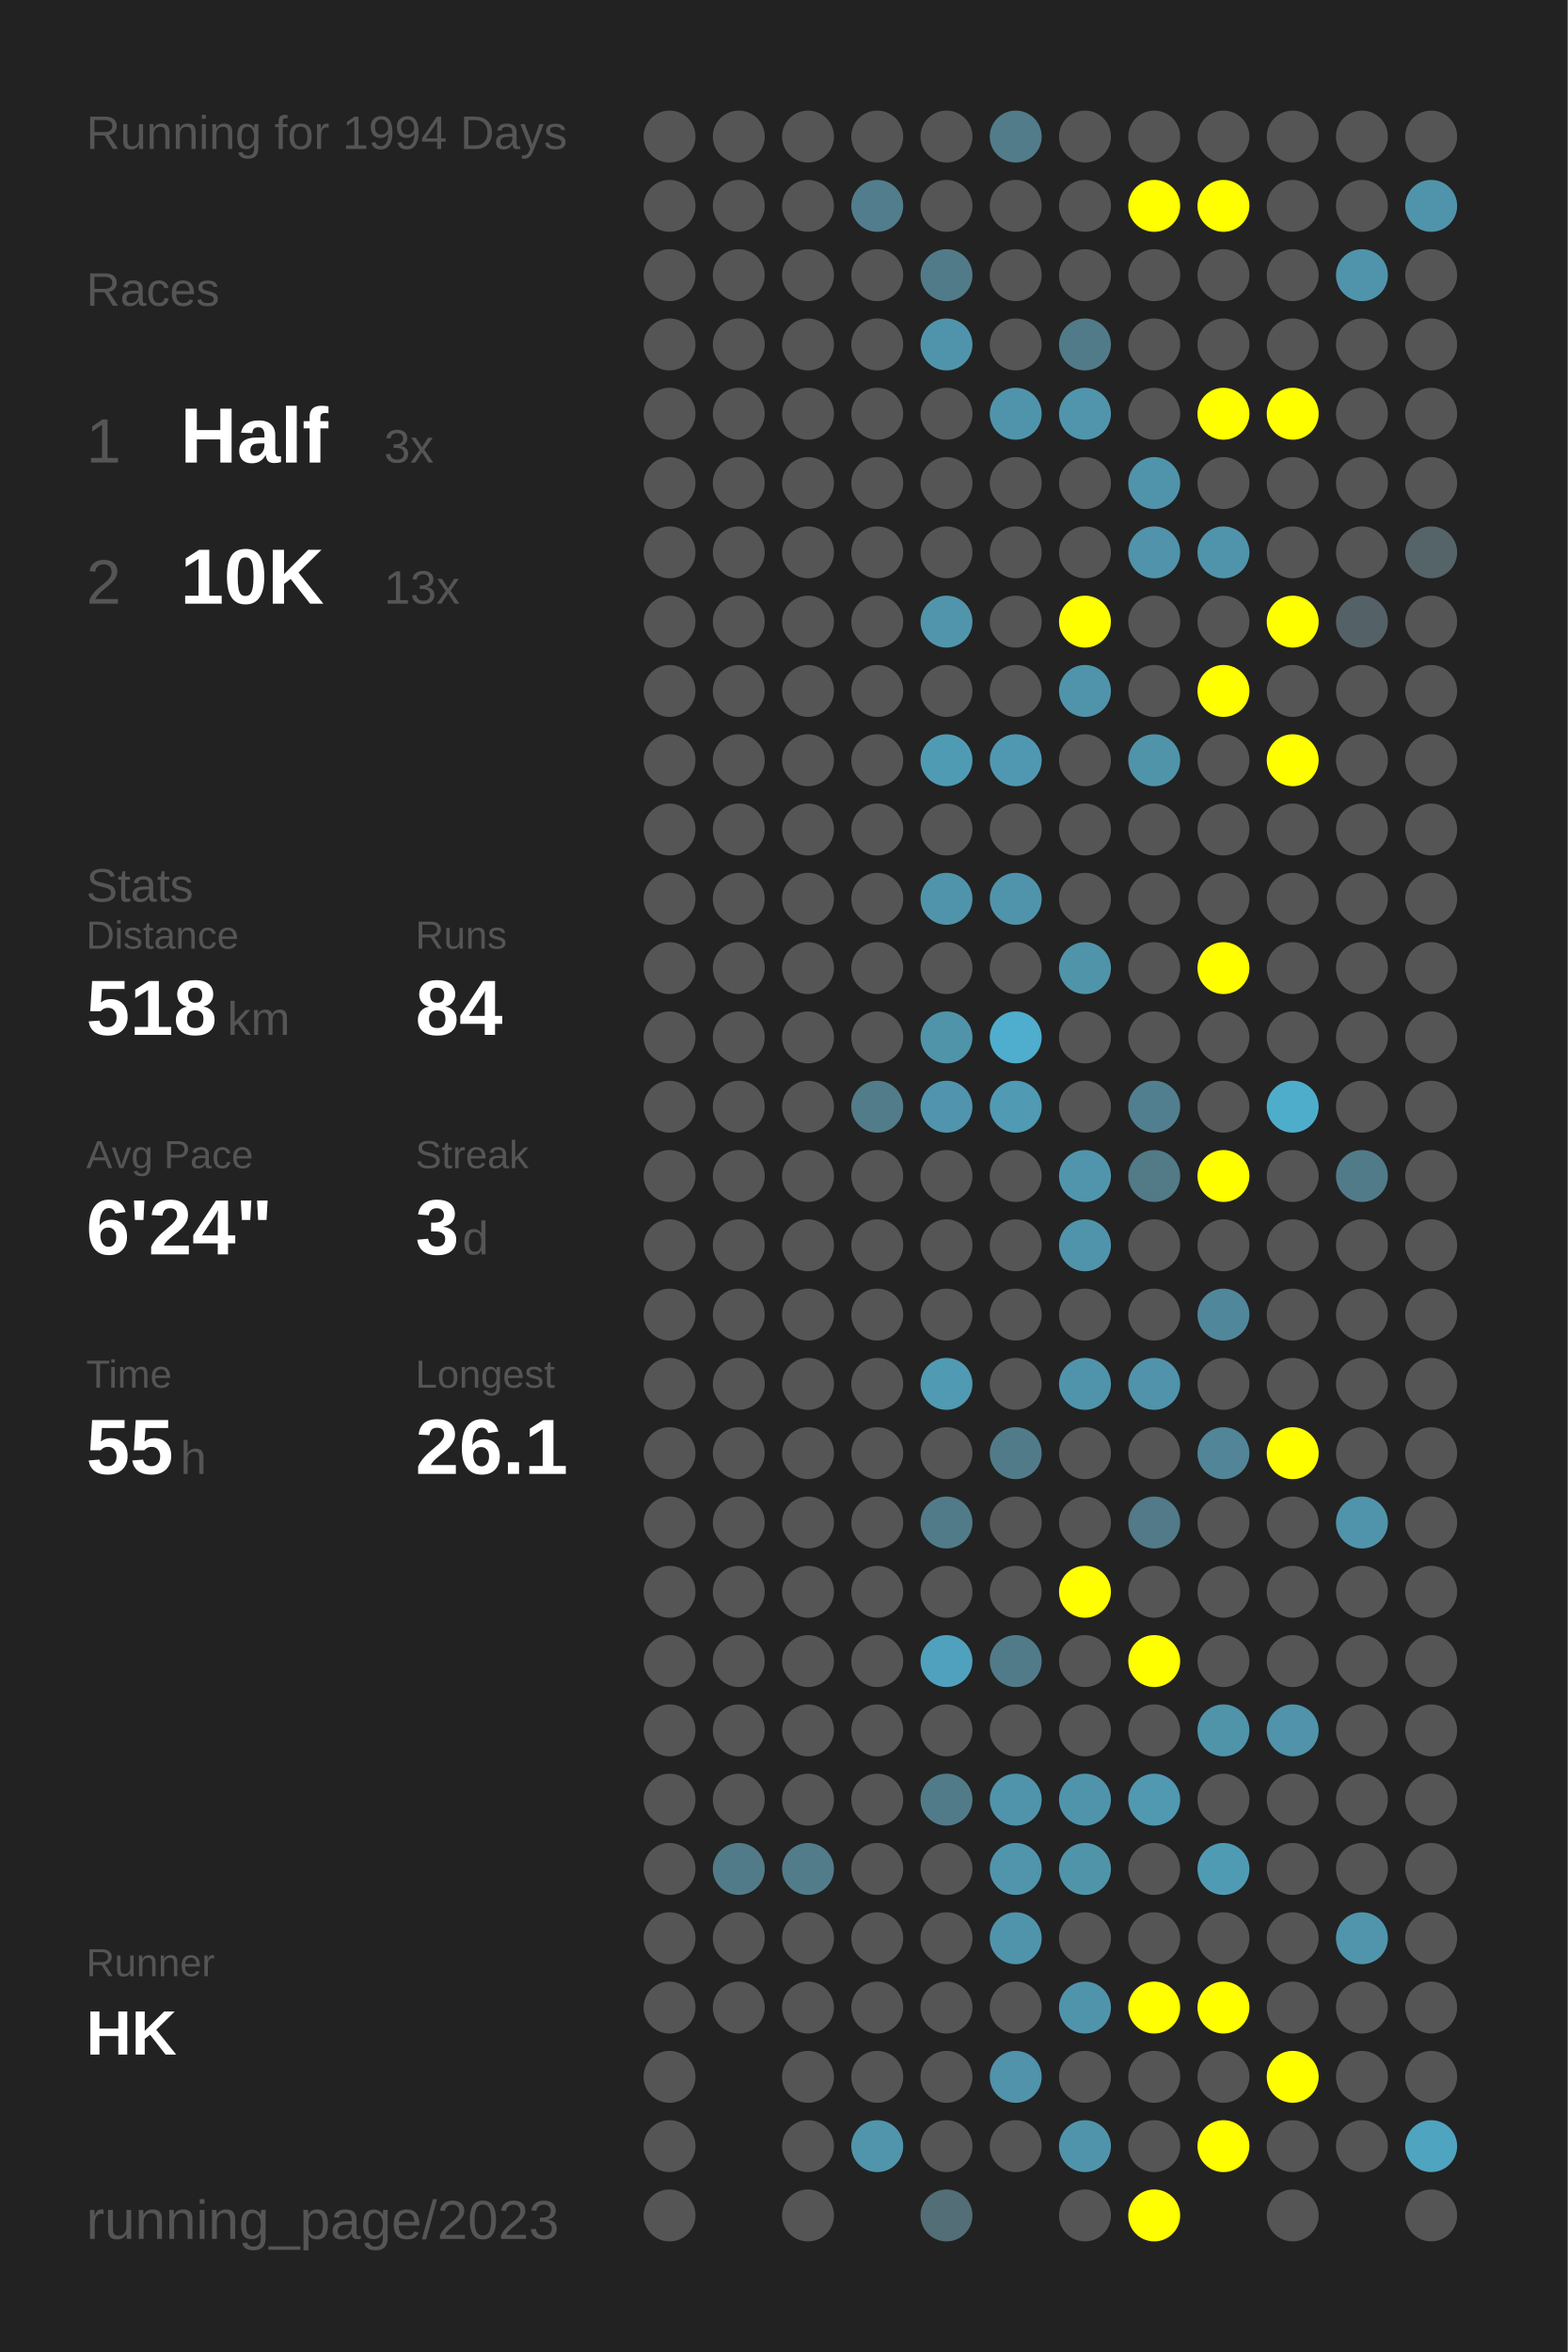
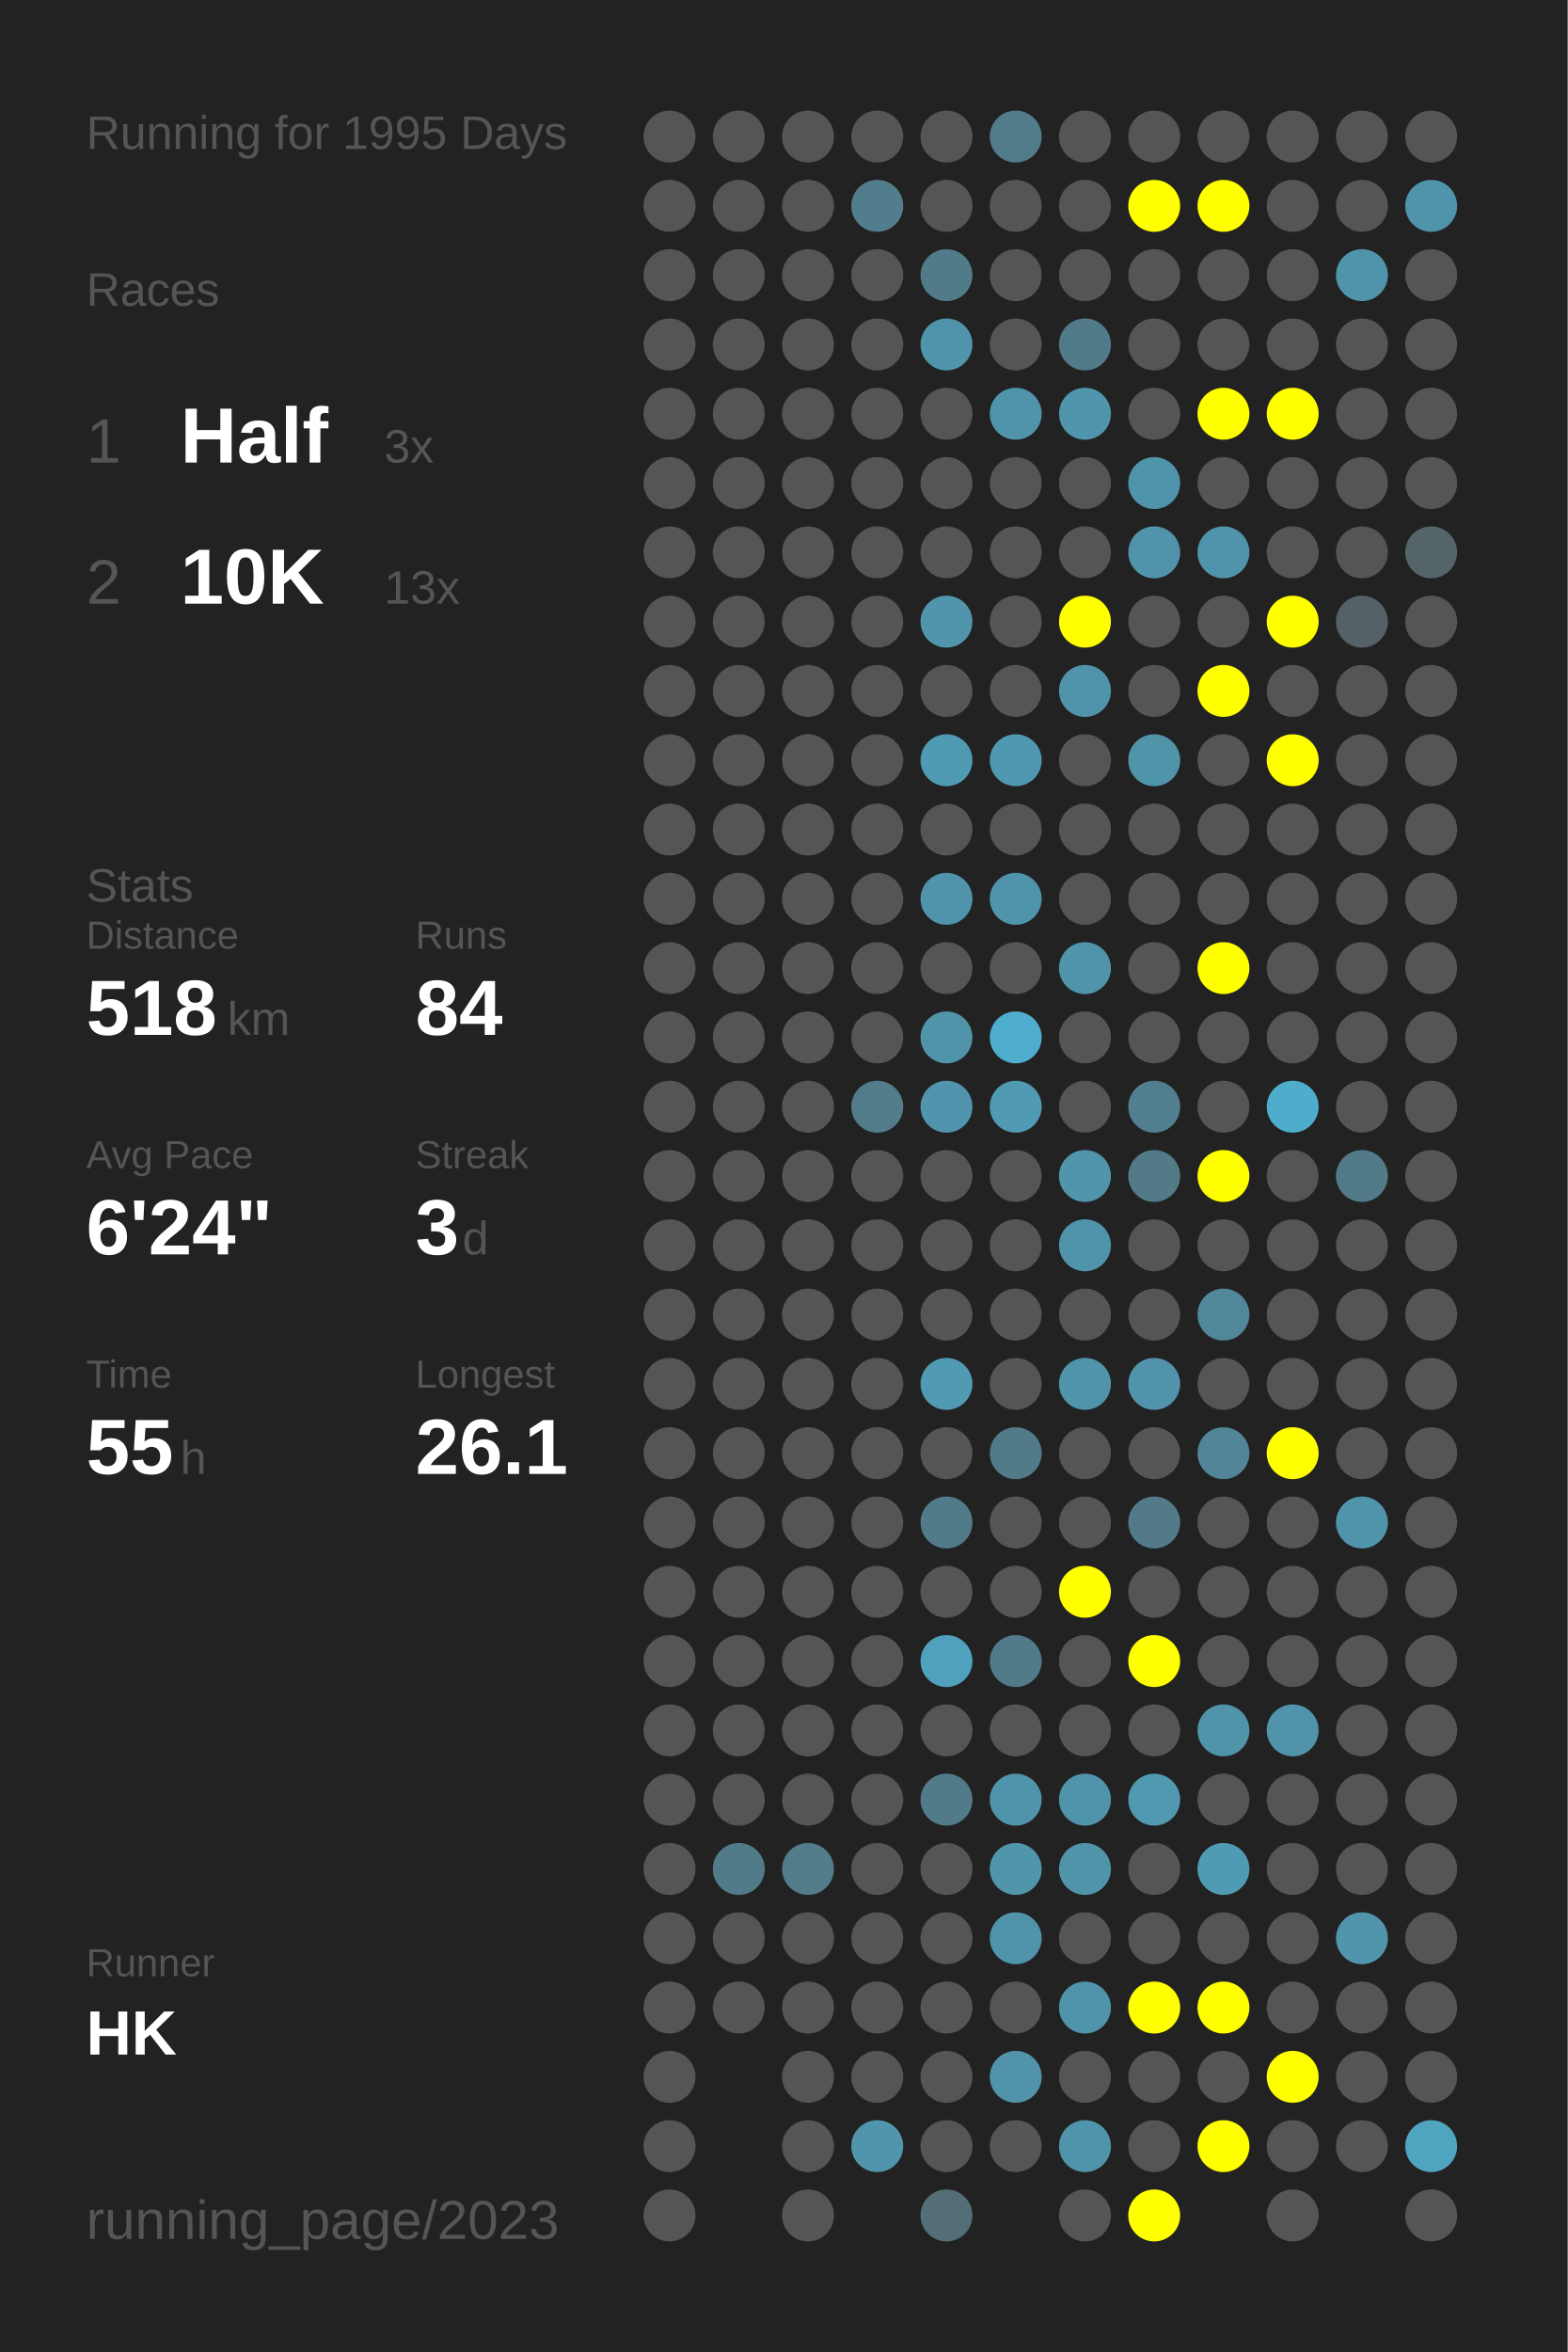
<svg xmlns="http://www.w3.org/2000/svg" baseProfile="full" height="300mm" version="1.1" viewBox="0,0,200,300" width="200mm">
  <defs />
  <rect fill="#222222" height="300" width="200" x="0" y="0" />
-   <text fill="#555555" style="font-size:6px; font-family:Arial;" x="11" y="19">Running for 1994 Days</text>
+   <text fill="#555555" style="font-size:6px; font-family:Arial;" x="11" y="19">Running for 1995 Days</text>
  <text fill="#555555" style="font-size:6px; font-family:Arial;" x="11" y="39">Races</text>
  <text fill="#555555" style="font-size:8px; font-family:Arial;" x="11" y="59">1</text>
  <text fill="#FFFFFF" style="font-size:10px; font-family:Arial; font-weight:bold;" x="23" y="59">Half</text>
  <text fill="#555555" style="font-size:6px; font-family:Arial;" x="49" y="59">3x</text>
  <text fill="#555555" style="font-size:8px; font-family:Arial;" x="11" y="77">2</text>
  <text fill="#FFFFFF" style="font-size:10px; font-family:Arial; font-weight:bold;" x="23" y="77">10K</text>
  <text fill="#555555" style="font-size:6px; font-family:Arial;" x="49" y="77">13x</text>
  <text fill="#555555" style="font-size:6px; font-family:Arial;" x="11" y="115">Stats</text>
  <text fill="#555555" style="font-size:5px; font-family:Arial;" x="11" y="121">Distance</text>
  <text fill="#FFFFFF" style="font-size:10px; font-family:Arial; font-weight:bold;" x="11" y="132">518</text>
  <text fill="#555555" style="font-size:6px; font-family:Arial;" x="29" y="132">km</text>
  <text fill="#555555" style="font-size:5px; font-family:Arial;" x="53" y="121">Runs</text>
  <text fill="#FFFFFF" style="font-size:10px; font-family:Arial; font-weight:bold;" x="53" y="132">84</text>
  <text fill="#555555" style="font-size:5px; font-family:Arial;" x="11" y="149">Avg Pace</text>
  <text fill="#FFFFFF" style="font-size:10px; font-family:Arial; font-weight:bold;" x="11" y="160">6'24"</text>
  <text fill="#555555" style="font-size:5px; font-family:Arial;" x="53" y="149">Streak</text>
  <text fill="#FFFFFF" style="font-size:10px; font-family:Arial; font-weight:bold;" x="53" y="160">3</text>
  <text fill="#555555" style="font-size:6px; font-family:Arial;" x="59" y="160">d</text>
  <text fill="#555555" style="font-size:5px; font-family:Arial;" x="11" y="177">Time</text>
  <text fill="#FFFFFF" style="font-size:10px; font-family:Arial; font-weight:bold;" x="11" y="188">55</text>
  <text fill="#555555" style="font-size:6px; font-family:Arial;" x="23" y="188">h</text>
  <text fill="#555555" style="font-size:5px; font-family:Arial;" x="53" y="177">Longest</text>
  <text fill="#FFFFFF" style="font-size:10px; font-family:Arial; font-weight:bold;" x="53" y="188">26.1</text>
  <text fill="#555555" style="font-size:5px; font-family:Arial;" x="11" y="252.065">Runner</text>
  <text fill="#FFFFFF" style="font-size:8px; font-family:Arial; font-weight:bold;" x="11" y="262.065">HK</text>
  <text fill="#555555" style="font-size:7px; font-family:Arial;" x="11" y="285.581">running_page/2023</text>
  <circle cx="85.417" cy="17.419" fill="#555555" r="3.312" />
  <circle cx="85.417" cy="26.258" fill="#555555" r="3.312" />
  <circle cx="85.417" cy="35.097" fill="#555555" r="3.312" />
  <circle cx="85.417" cy="43.935" fill="#555555" r="3.312" />
  <circle cx="85.417" cy="52.774" fill="#555555" r="3.312" />
  <circle cx="85.417" cy="61.613" fill="#555555" r="3.312" />
  <circle cx="85.417" cy="70.452" fill="#555555" r="3.312" />
  <circle cx="85.417" cy="79.29" fill="#555555" r="3.312" />
  <circle cx="85.417" cy="88.129" fill="#555555" r="3.312" />
  <circle cx="85.417" cy="96.968" fill="#555555" r="3.312" />
  <circle cx="85.417" cy="105.806" fill="#555555" r="3.312" />
  <circle cx="85.417" cy="114.645" fill="#555555" r="3.312" />
  <circle cx="85.417" cy="123.484" fill="#555555" r="3.312" />
  <circle cx="85.417" cy="132.323" fill="#555555" r="3.312" />
  <circle cx="85.417" cy="141.161" fill="#555555" r="3.312" />
  <circle cx="85.417" cy="150" fill="#555555" r="3.312" />
  <circle cx="85.417" cy="158.839" fill="#555555" r="3.312" />
  <circle cx="85.417" cy="167.677" fill="#555555" r="3.312" />
  <circle cx="85.417" cy="176.516" fill="#555555" r="3.312" />
  <circle cx="85.417" cy="185.355" fill="#555555" r="3.312" />
  <circle cx="85.417" cy="194.194" fill="#555555" r="3.312" />
  <circle cx="85.417" cy="203.032" fill="#555555" r="3.312" />
  <circle cx="85.417" cy="211.871" fill="#555555" r="3.312" />
  <circle cx="85.417" cy="220.71" fill="#555555" r="3.312" />
  <circle cx="85.417" cy="229.548" fill="#555555" r="3.312" />
  <circle cx="85.417" cy="238.387" fill="#555555" r="3.312" />
  <circle cx="85.417" cy="247.226" fill="#555555" r="3.312" />
  <circle cx="85.417" cy="256.065" fill="#555555" r="3.312" />
  <circle cx="85.417" cy="264.903" fill="#555555" r="3.312" />
  <circle cx="85.417" cy="273.742" fill="#555555" r="3.312" />
  <circle cx="85.417" cy="282.581" fill="#555555" r="3.312" />
  <circle cx="94.25" cy="17.419" fill="#555555" r="3.312" />
  <circle cx="94.25" cy="26.258" fill="#555555" r="3.312" />
  <circle cx="94.25" cy="35.097" fill="#555555" r="3.312" />
  <circle cx="94.25" cy="43.935" fill="#555555" r="3.312" />
  <circle cx="94.25" cy="52.774" fill="#555555" r="3.312" />
  <circle cx="94.25" cy="61.613" fill="#555555" r="3.312" />
  <circle cx="94.25" cy="70.452" fill="#555555" r="3.312" />
  <circle cx="94.25" cy="79.29" fill="#555555" r="3.312" />
  <circle cx="94.25" cy="88.129" fill="#555555" r="3.312" />
  <circle cx="94.25" cy="96.968" fill="#555555" r="3.312" />
  <circle cx="94.25" cy="105.806" fill="#555555" r="3.312" />
  <circle cx="94.25" cy="114.645" fill="#555555" r="3.312" />
  <circle cx="94.25" cy="123.484" fill="#555555" r="3.312" />
  <circle cx="94.25" cy="132.323" fill="#555555" r="3.312" />
  <circle cx="94.25" cy="141.161" fill="#555555" r="3.312" />
  <circle cx="94.25" cy="150" fill="#555555" r="3.312" />
  <circle cx="94.25" cy="158.839" fill="#555555" r="3.312" />
  <circle cx="94.25" cy="167.677" fill="#555555" r="3.312" />
  <circle cx="94.25" cy="176.516" fill="#555555" r="3.312" />
  <circle cx="94.25" cy="185.355" fill="#555555" r="3.312" />
  <circle cx="94.25" cy="194.194" fill="#555555" r="3.312" />
  <circle cx="94.25" cy="203.032" fill="#555555" r="3.312" />
  <circle cx="94.25" cy="211.871" fill="#555555" r="3.312" />
  <circle cx="94.25" cy="220.71" fill="#555555" r="3.312" />
  <circle cx="94.25" cy="229.548" fill="#555555" r="3.312" />
  <circle cx="94.25" cy="238.387" fill="#527b89" r="3.312" />
  <circle cx="94.25" cy="247.226" fill="#555555" r="3.312" />
  <circle cx="94.25" cy="256.065" fill="#555555" r="3.312" />
  <circle cx="103.083" cy="17.419" fill="#555555" r="3.312" />
  <circle cx="103.083" cy="26.258" fill="#555555" r="3.312" />
  <circle cx="103.083" cy="35.097" fill="#555555" r="3.312" />
  <circle cx="103.083" cy="43.935" fill="#555555" r="3.312" />
  <circle cx="103.083" cy="52.774" fill="#555555" r="3.312" />
  <circle cx="103.083" cy="61.613" fill="#555555" r="3.312" />
  <circle cx="103.083" cy="70.452" fill="#555555" r="3.312" />
  <circle cx="103.083" cy="79.29" fill="#555555" r="3.312" />
  <circle cx="103.083" cy="88.129" fill="#555555" r="3.312" />
  <circle cx="103.083" cy="96.968" fill="#555555" r="3.312" />
  <circle cx="103.083" cy="105.806" fill="#555555" r="3.312" />
  <circle cx="103.083" cy="114.645" fill="#555555" r="3.312" />
  <circle cx="103.083" cy="123.484" fill="#555555" r="3.312" />
  <circle cx="103.083" cy="132.323" fill="#555555" r="3.312" />
  <circle cx="103.083" cy="141.161" fill="#555555" r="3.312" />
  <circle cx="103.083" cy="150" fill="#555555" r="3.312" />
  <circle cx="103.083" cy="158.839" fill="#555555" r="3.312" />
  <circle cx="103.083" cy="167.677" fill="#555555" r="3.312" />
  <circle cx="103.083" cy="176.516" fill="#555555" r="3.312" />
  <circle cx="103.083" cy="185.355" fill="#555555" r="3.312" />
  <circle cx="103.083" cy="194.194" fill="#555555" r="3.312" />
  <circle cx="103.083" cy="203.032" fill="#555555" r="3.312" />
  <circle cx="103.083" cy="211.871" fill="#555555" r="3.312" />
  <circle cx="103.083" cy="220.71" fill="#555555" r="3.312" />
  <circle cx="103.083" cy="229.548" fill="#555555" r="3.312" />
  <circle cx="103.083" cy="238.387" fill="#527c8a" r="3.312" />
  <circle cx="103.083" cy="247.226" fill="#555555" r="3.312" />
  <circle cx="103.083" cy="256.065" fill="#555555" r="3.312" />
  <circle cx="103.083" cy="264.903" fill="#555555" r="3.312" />
  <circle cx="103.083" cy="273.742" fill="#555555" r="3.312" />
  <circle cx="103.083" cy="282.581" fill="#555555" r="3.312" />
  <circle cx="111.917" cy="17.419" fill="#555555" r="3.312" />
  <circle cx="111.917" cy="26.258" fill="#527d8c" r="3.312" />
  <circle cx="111.917" cy="35.097" fill="#555555" r="3.312" />
  <circle cx="111.917" cy="43.935" fill="#555555" r="3.312" />
  <circle cx="111.917" cy="52.774" fill="#555555" r="3.312" />
  <circle cx="111.917" cy="61.613" fill="#555555" r="3.312" />
  <circle cx="111.917" cy="70.452" fill="#555555" r="3.312" />
  <circle cx="111.917" cy="79.29" fill="#555555" r="3.312" />
  <circle cx="111.917" cy="88.129" fill="#555555" r="3.312" />
  <circle cx="111.917" cy="96.968" fill="#555555" r="3.312" />
  <circle cx="111.917" cy="105.806" fill="#555555" r="3.312" />
  <circle cx="111.917" cy="114.645" fill="#555555" r="3.312" />
  <circle cx="111.917" cy="123.484" fill="#555555" r="3.312" />
  <circle cx="111.917" cy="132.323" fill="#555555" r="3.312" />
  <circle cx="111.917" cy="141.161" fill="#527c8a" r="3.312" />
  <circle cx="111.917" cy="150" fill="#555555" r="3.312" />
  <circle cx="111.917" cy="158.839" fill="#555555" r="3.312" />
  <circle cx="111.917" cy="167.677" fill="#555555" r="3.312" />
  <circle cx="111.917" cy="176.516" fill="#555555" r="3.312" />
  <circle cx="111.917" cy="185.355" fill="#555555" r="3.312" />
  <circle cx="111.917" cy="194.194" fill="#555555" r="3.312" />
  <circle cx="111.917" cy="203.032" fill="#555555" r="3.312" />
  <circle cx="111.917" cy="211.871" fill="#555555" r="3.312" />
  <circle cx="111.917" cy="220.71" fill="#555555" r="3.312" />
  <circle cx="111.917" cy="229.548" fill="#555555" r="3.312" />
  <circle cx="111.917" cy="238.387" fill="#555555" r="3.312" />
  <circle cx="111.917" cy="247.226" fill="#555555" r="3.312" />
  <circle cx="111.917" cy="256.065" fill="#555555" r="3.312" />
  <circle cx="111.917" cy="264.903" fill="#555555" r="3.312" />
  <circle cx="111.917" cy="273.742" fill="#5095ac" r="3.312" />
  <circle cx="120.75" cy="17.419" fill="#555555" r="3.312" />
  <circle cx="120.75" cy="26.258" fill="#555555" r="3.312" />
  <circle cx="120.75" cy="35.097" fill="#527b89" r="3.312" />
  <circle cx="120.75" cy="43.935" fill="#5094ab" r="3.312" />
  <circle cx="120.75" cy="52.774" fill="#555555" r="3.312" />
  <circle cx="120.75" cy="61.613" fill="#555555" r="3.312" />
  <circle cx="120.75" cy="70.452" fill="#555555" r="3.312" />
  <circle cx="120.75" cy="79.29" fill="#5095ac" r="3.312" />
  <circle cx="120.75" cy="88.129" fill="#555555" r="3.312" />
  <circle cx="120.75" cy="96.968" fill="#509bb4" r="3.312" />
  <circle cx="120.75" cy="105.806" fill="#555555" r="3.312" />
  <circle cx="120.75" cy="114.645" fill="#5094ab" r="3.312" />
  <circle cx="120.75" cy="123.484" fill="#555555" r="3.312" />
  <circle cx="120.75" cy="132.323" fill="#5094aa" r="3.312" />
  <circle cx="120.75" cy="141.161" fill="#5095ad" r="3.312" />
  <circle cx="120.75" cy="150" fill="#555555" r="3.312" />
  <circle cx="120.75" cy="158.839" fill="#555555" r="3.312" />
  <circle cx="120.75" cy="167.677" fill="#555555" r="3.312" />
  <circle cx="120.75" cy="176.516" fill="#509ab3" r="3.312" />
  <circle cx="120.75" cy="185.355" fill="#555555" r="3.312" />
  <circle cx="120.75" cy="194.194" fill="#527b89" r="3.312" />
  <circle cx="120.75" cy="203.032" fill="#555555" r="3.312" />
  <circle cx="120.75" cy="211.871" fill="#50a1bd" r="3.312" />
  <circle cx="120.75" cy="220.71" fill="#555555" r="3.312" />
  <circle cx="120.75" cy="229.548" fill="#527b89" r="3.312" />
  <circle cx="120.75" cy="238.387" fill="#555555" r="3.312" />
  <circle cx="120.75" cy="247.226" fill="#555555" r="3.312" />
  <circle cx="120.75" cy="256.065" fill="#555555" r="3.312" />
  <circle cx="120.75" cy="264.903" fill="#555555" r="3.312" />
  <circle cx="120.75" cy="273.742" fill="#555555" r="3.312" />
  <circle cx="120.75" cy="282.581" fill="#536e77" r="3.312" />
  <circle cx="129.583" cy="17.419" fill="#527c8a" r="3.312" />
  <circle cx="129.583" cy="26.258" fill="#555555" r="3.312" />
  <circle cx="129.583" cy="35.097" fill="#555555" r="3.312" />
  <circle cx="129.583" cy="43.935" fill="#555555" r="3.312" />
  <circle cx="129.583" cy="52.774" fill="#5094ab" r="3.312" />
  <circle cx="129.583" cy="61.613" fill="#555555" r="3.312" />
  <circle cx="129.583" cy="70.452" fill="#555555" r="3.312" />
  <circle cx="129.583" cy="79.29" fill="#555555" r="3.312" />
  <circle cx="129.583" cy="88.129" fill="#555555" r="3.312" />
  <circle cx="129.583" cy="96.968" fill="#5098b1" r="3.312" />
  <circle cx="129.583" cy="105.806" fill="#555555" r="3.312" />
  <circle cx="129.583" cy="114.645" fill="#5094ab" r="3.312" />
  <circle cx="129.583" cy="123.484" fill="#555555" r="3.312" />
  <circle cx="129.583" cy="132.323" fill="#4fadcd" r="3.312" />
  <circle cx="129.583" cy="141.161" fill="#509ab3" r="3.312" />
  <circle cx="129.583" cy="150" fill="#555555" r="3.312" />
  <circle cx="129.583" cy="158.839" fill="#555555" r="3.312" />
  <circle cx="129.583" cy="167.677" fill="#555555" r="3.312" />
  <circle cx="129.583" cy="176.516" fill="#555555" r="3.312" />
  <circle cx="129.583" cy="185.355" fill="#527b89" r="3.312" />
  <circle cx="129.583" cy="194.194" fill="#555555" r="3.312" />
  <circle cx="129.583" cy="203.032" fill="#555555" r="3.312" />
  <circle cx="129.583" cy="211.871" fill="#527b89" r="3.312" />
  <circle cx="129.583" cy="220.71" fill="#555555" r="3.312" />
  <circle cx="129.583" cy="229.548" fill="#5094ab" r="3.312" />
  <circle cx="129.583" cy="238.387" fill="#5095ac" r="3.312" />
  <circle cx="129.583" cy="247.226" fill="#5094ab" r="3.312" />
  <circle cx="129.583" cy="256.065" fill="#555555" r="3.312" />
  <circle cx="129.583" cy="264.903" fill="#5093aa" r="3.312" />
  <circle cx="129.583" cy="273.742" fill="#555555" r="3.312" />
  <circle cx="138.417" cy="17.419" fill="#555555" r="3.312" />
  <circle cx="138.417" cy="26.258" fill="#555555" r="3.312" />
  <circle cx="138.417" cy="35.097" fill="#555555" r="3.312" />
  <circle cx="138.417" cy="43.935" fill="#527b89" r="3.312" />
  <circle cx="138.417" cy="52.774" fill="#5095ac" r="3.312" />
  <circle cx="138.417" cy="61.613" fill="#555555" r="3.312" />
  <circle cx="138.417" cy="70.452" fill="#555555" r="3.312" />
  <circle cx="138.417" cy="79.29" fill="#FFFF00" r="3.312" />
  <circle cx="138.417" cy="88.129" fill="#5094ab" r="3.312" />
  <circle cx="138.417" cy="96.968" fill="#555555" r="3.312" />
  <circle cx="138.417" cy="105.806" fill="#555555" r="3.312" />
  <circle cx="138.417" cy="114.645" fill="#555555" r="3.312" />
  <circle cx="138.417" cy="123.484" fill="#5094aa" r="3.312" />
  <circle cx="138.417" cy="132.323" fill="#555555" r="3.312" />
  <circle cx="138.417" cy="141.161" fill="#555555" r="3.312" />
  <circle cx="138.417" cy="150" fill="#5095ac" r="3.312" />
  <circle cx="138.417" cy="158.839" fill="#5094ab" r="3.312" />
  <circle cx="138.417" cy="167.677" fill="#555555" r="3.312" />
  <circle cx="138.417" cy="176.516" fill="#5094ab" r="3.312" />
  <circle cx="138.417" cy="185.355" fill="#555555" r="3.312" />
  <circle cx="138.417" cy="194.194" fill="#555555" r="3.312" />
  <circle cx="138.417" cy="203.032" fill="#FFFF00" r="3.312" />
  <circle cx="138.417" cy="211.871" fill="#555555" r="3.312" />
  <circle cx="138.417" cy="220.71" fill="#555555" r="3.312" />
  <circle cx="138.417" cy="229.548" fill="#5094ab" r="3.312" />
  <circle cx="138.417" cy="238.387" fill="#5094aa" r="3.312" />
  <circle cx="138.417" cy="247.226" fill="#555555" r="3.312" />
  <circle cx="138.417" cy="256.065" fill="#5094ab" r="3.312" />
  <circle cx="138.417" cy="264.903" fill="#555555" r="3.312" />
  <circle cx="138.417" cy="273.742" fill="#5094ab" r="3.312" />
  <circle cx="138.417" cy="282.581" fill="#555555" r="3.312" />
  <circle cx="147.25" cy="17.419" fill="#555555" r="3.312" />
  <circle cx="147.25" cy="26.258" fill="#FFFF00" r="3.312" />
  <circle cx="147.25" cy="35.097" fill="#555555" r="3.312" />
  <circle cx="147.25" cy="43.935" fill="#555555" r="3.312" />
  <circle cx="147.25" cy="52.774" fill="#555555" r="3.312" />
  <circle cx="147.25" cy="61.613" fill="#5094ab" r="3.312" />
  <circle cx="147.25" cy="70.452" fill="#5093aa" r="3.312" />
  <circle cx="147.25" cy="79.29" fill="#555555" r="3.312" />
  <circle cx="147.25" cy="88.129" fill="#555555" r="3.312" />
  <circle cx="147.25" cy="96.968" fill="#5094aa" r="3.312" />
  <circle cx="147.25" cy="105.806" fill="#555555" r="3.312" />
  <circle cx="147.25" cy="114.645" fill="#555555" r="3.312" />
  <circle cx="147.25" cy="123.484" fill="#555555" r="3.312" />
  <circle cx="147.25" cy="132.323" fill="#555555" r="3.312" />
  <circle cx="147.25" cy="141.161" fill="#527f8f" r="3.312" />
  <circle cx="147.25" cy="150" fill="#527a87" r="3.312" />
  <circle cx="147.25" cy="158.839" fill="#555555" r="3.312" />
  <circle cx="147.25" cy="167.677" fill="#555555" r="3.312" />
  <circle cx="147.25" cy="176.516" fill="#5093aa" r="3.312" />
  <circle cx="147.25" cy="185.355" fill="#555555" r="3.312" />
  <circle cx="147.25" cy="194.194" fill="#527a88" r="3.312" />
  <circle cx="147.25" cy="203.032" fill="#555555" r="3.312" />
  <circle cx="147.25" cy="211.871" fill="#FFFF00" r="3.312" />
  <circle cx="147.25" cy="220.71" fill="#555555" r="3.312" />
  <circle cx="147.25" cy="229.548" fill="#5099b1" r="3.312" />
  <circle cx="147.25" cy="238.387" fill="#555555" r="3.312" />
  <circle cx="147.25" cy="247.226" fill="#555555" r="3.312" />
  <circle cx="147.25" cy="256.065" fill="#FFFF00" r="3.312" />
  <circle cx="147.25" cy="264.903" fill="#555555" r="3.312" />
  <circle cx="147.25" cy="273.742" fill="#555555" r="3.312" />
  <circle cx="147.25" cy="282.581" fill="#FFFF00" r="3.312" />
  <circle cx="156.083" cy="17.419" fill="#555555" r="3.312" />
  <circle cx="156.083" cy="26.258" fill="#FFFF00" r="3.312" />
  <circle cx="156.083" cy="35.097" fill="#555555" r="3.312" />
  <circle cx="156.083" cy="43.935" fill="#555555" r="3.312" />
  <circle cx="156.083" cy="52.774" fill="#FFFF00" r="3.312" />
  <circle cx="156.083" cy="61.613" fill="#555555" r="3.312" />
  <circle cx="156.083" cy="70.452" fill="#5094ab" r="3.312" />
  <circle cx="156.083" cy="79.29" fill="#555555" r="3.312" />
  <circle cx="156.083" cy="88.129" fill="#FFFF00" r="3.312" />
  <circle cx="156.083" cy="96.968" fill="#555555" r="3.312" />
  <circle cx="156.083" cy="105.806" fill="#555555" r="3.312" />
  <circle cx="156.083" cy="114.645" fill="#555555" r="3.312" />
  <circle cx="156.083" cy="123.484" fill="#FFFF00" r="3.312" />
  <circle cx="156.083" cy="132.323" fill="#555555" r="3.312" />
  <circle cx="156.083" cy="141.161" fill="#555555" r="3.312" />
  <circle cx="156.083" cy="150" fill="#FFFF00" r="3.312" />
  <circle cx="156.083" cy="158.839" fill="#555555" r="3.312" />
  <circle cx="156.083" cy="167.677" fill="#51879a" r="3.312" />
  <circle cx="156.083" cy="176.516" fill="#555555" r="3.312" />
  <circle cx="156.083" cy="185.355" fill="#518597" r="3.312" />
  <circle cx="156.083" cy="194.194" fill="#555555" r="3.312" />
  <circle cx="156.083" cy="203.032" fill="#555555" r="3.312" />
  <circle cx="156.083" cy="211.871" fill="#555555" r="3.312" />
  <circle cx="156.083" cy="220.71" fill="#5094aa" r="3.312" />
  <circle cx="156.083" cy="229.548" fill="#555555" r="3.312" />
  <circle cx="156.083" cy="238.387" fill="#509bb4" r="3.312" />
  <circle cx="156.083" cy="247.226" fill="#555555" r="3.312" />
  <circle cx="156.083" cy="256.065" fill="#FFFF00" r="3.312" />
  <circle cx="156.083" cy="264.903" fill="#555555" r="3.312" />
  <circle cx="156.083" cy="273.742" fill="#FFFF00" r="3.312" />
  <circle cx="164.917" cy="17.419" fill="#555555" r="3.312" />
  <circle cx="164.917" cy="26.258" fill="#555555" r="3.312" />
  <circle cx="164.917" cy="35.097" fill="#555555" r="3.312" />
  <circle cx="164.917" cy="43.935" fill="#555555" r="3.312" />
  <circle cx="164.917" cy="52.774" fill="#FFFF00" r="3.312" />
  <circle cx="164.917" cy="61.613" fill="#555555" r="3.312" />
  <circle cx="164.917" cy="70.452" fill="#555555" r="3.312" />
  <circle cx="164.917" cy="79.29" fill="#FFFF00" r="3.312" />
  <circle cx="164.917" cy="88.129" fill="#555555" r="3.312" />
  <circle cx="164.917" cy="96.968" fill="#FFFF00" r="3.312" />
  <circle cx="164.917" cy="105.806" fill="#555555" r="3.312" />
  <circle cx="164.917" cy="114.645" fill="#555555" r="3.312" />
  <circle cx="164.917" cy="123.484" fill="#555555" r="3.312" />
  <circle cx="164.917" cy="132.323" fill="#555555" r="3.312" />
  <circle cx="164.917" cy="141.161" fill="#4fadcc" r="3.312" />
  <circle cx="164.917" cy="150" fill="#555555" r="3.312" />
  <circle cx="164.917" cy="158.839" fill="#555555" r="3.312" />
  <circle cx="164.917" cy="167.677" fill="#555555" r="3.312" />
  <circle cx="164.917" cy="176.516" fill="#555555" r="3.312" />
  <circle cx="164.917" cy="185.355" fill="#FFFF00" r="3.312" />
  <circle cx="164.917" cy="194.194" fill="#555555" r="3.312" />
  <circle cx="164.917" cy="203.032" fill="#555555" r="3.312" />
  <circle cx="164.917" cy="211.871" fill="#555555" r="3.312" />
  <circle cx="164.917" cy="220.71" fill="#5093aa" r="3.312" />
  <circle cx="164.917" cy="229.548" fill="#555555" r="3.312" />
  <circle cx="164.917" cy="238.387" fill="#555555" r="3.312" />
  <circle cx="164.917" cy="247.226" fill="#555555" r="3.312" />
  <circle cx="164.917" cy="256.065" fill="#555555" r="3.312" />
  <circle cx="164.917" cy="264.903" fill="#FFFF00" r="3.312" />
  <circle cx="164.917" cy="273.742" fill="#555555" r="3.312" />
  <circle cx="164.917" cy="282.581" fill="#555555" r="3.312" />
  <circle cx="173.75" cy="17.419" fill="#555555" r="3.312" />
  <circle cx="173.75" cy="26.258" fill="#555555" r="3.312" />
  <circle cx="173.75" cy="35.097" fill="#5094ab" r="3.312" />
  <circle cx="173.75" cy="43.935" fill="#555555" r="3.312" />
  <circle cx="173.75" cy="52.774" fill="#555555" r="3.312" />
  <circle cx="173.75" cy="61.613" fill="#555555" r="3.312" />
  <circle cx="173.75" cy="70.452" fill="#555555" r="3.312" />
  <circle cx="173.75" cy="79.29" fill="#546166" r="3.312" />
  <circle cx="173.75" cy="88.129" fill="#555555" r="3.312" />
  <circle cx="173.75" cy="96.968" fill="#555555" r="3.312" />
  <circle cx="173.75" cy="105.806" fill="#555555" r="3.312" />
  <circle cx="173.75" cy="114.645" fill="#555555" r="3.312" />
  <circle cx="173.75" cy="123.484" fill="#555555" r="3.312" />
  <circle cx="173.75" cy="132.323" fill="#555555" r="3.312" />
  <circle cx="173.75" cy="141.161" fill="#555555" r="3.312" />
  <circle cx="173.75" cy="150" fill="#527b89" r="3.312" />
  <circle cx="173.75" cy="158.839" fill="#555555" r="3.312" />
  <circle cx="173.75" cy="167.677" fill="#555555" r="3.312" />
  <circle cx="173.75" cy="176.516" fill="#555555" r="3.312" />
  <circle cx="173.75" cy="185.355" fill="#555555" r="3.312" />
  <circle cx="173.75" cy="194.194" fill="#5094ab" r="3.312" />
  <circle cx="173.75" cy="203.032" fill="#555555" r="3.312" />
  <circle cx="173.75" cy="211.871" fill="#555555" r="3.312" />
  <circle cx="173.75" cy="220.71" fill="#555555" r="3.312" />
  <circle cx="173.75" cy="229.548" fill="#555555" r="3.312" />
  <circle cx="173.75" cy="238.387" fill="#555555" r="3.312" />
  <circle cx="173.75" cy="247.226" fill="#5095ac" r="3.312" />
  <circle cx="173.75" cy="256.065" fill="#555555" r="3.312" />
  <circle cx="173.75" cy="264.903" fill="#555555" r="3.312" />
  <circle cx="173.75" cy="273.742" fill="#555555" r="3.312" />
  <circle cx="182.583" cy="17.419" fill="#555555" r="3.312" />
  <circle cx="182.583" cy="26.258" fill="#5094ab" r="3.312" />
  <circle cx="182.583" cy="35.097" fill="#555555" r="3.312" />
  <circle cx="182.583" cy="43.935" fill="#555555" r="3.312" />
  <circle cx="182.583" cy="52.774" fill="#555555" r="3.312" />
  <circle cx="182.583" cy="61.613" fill="#555555" r="3.312" />
  <circle cx="182.583" cy="70.452" fill="#546469" r="3.312" />
  <circle cx="182.583" cy="79.29" fill="#555555" r="3.312" />
  <circle cx="182.583" cy="88.129" fill="#555555" r="3.312" />
  <circle cx="182.583" cy="96.968" fill="#555555" r="3.312" />
  <circle cx="182.583" cy="105.806" fill="#555555" r="3.312" />
  <circle cx="182.583" cy="114.645" fill="#555555" r="3.312" />
  <circle cx="182.583" cy="123.484" fill="#555555" r="3.312" />
  <circle cx="182.583" cy="132.323" fill="#555555" r="3.312" />
  <circle cx="182.583" cy="141.161" fill="#555555" r="3.312" />
  <circle cx="182.583" cy="150" fill="#555555" r="3.312" />
  <circle cx="182.583" cy="158.839" fill="#555555" r="3.312" />
  <circle cx="182.583" cy="167.677" fill="#555555" r="3.312" />
  <circle cx="182.583" cy="176.516" fill="#555555" r="3.312" />
  <circle cx="182.583" cy="185.355" fill="#555555" r="3.312" />
  <circle cx="182.583" cy="194.194" fill="#555555" r="3.312" />
  <circle cx="182.583" cy="203.032" fill="#555555" r="3.312" />
  <circle cx="182.583" cy="211.871" fill="#555555" r="3.312" />
  <circle cx="182.583" cy="220.71" fill="#555555" r="3.312" />
  <circle cx="182.583" cy="229.548" fill="#555555" r="3.312" />
  <circle cx="182.583" cy="238.387" fill="#555555" r="3.312" />
  <circle cx="182.583" cy="247.226" fill="#555555" r="3.312" />
  <circle cx="182.583" cy="256.065" fill="#555555" r="3.312" />
  <circle cx="182.583" cy="264.903" fill="#555555" r="3.312" />
  <circle cx="182.583" cy="273.742" fill="#4fa4c0" r="3.312" />
  <circle cx="182.583" cy="282.581" fill="#555555" r="3.312" />
</svg>
